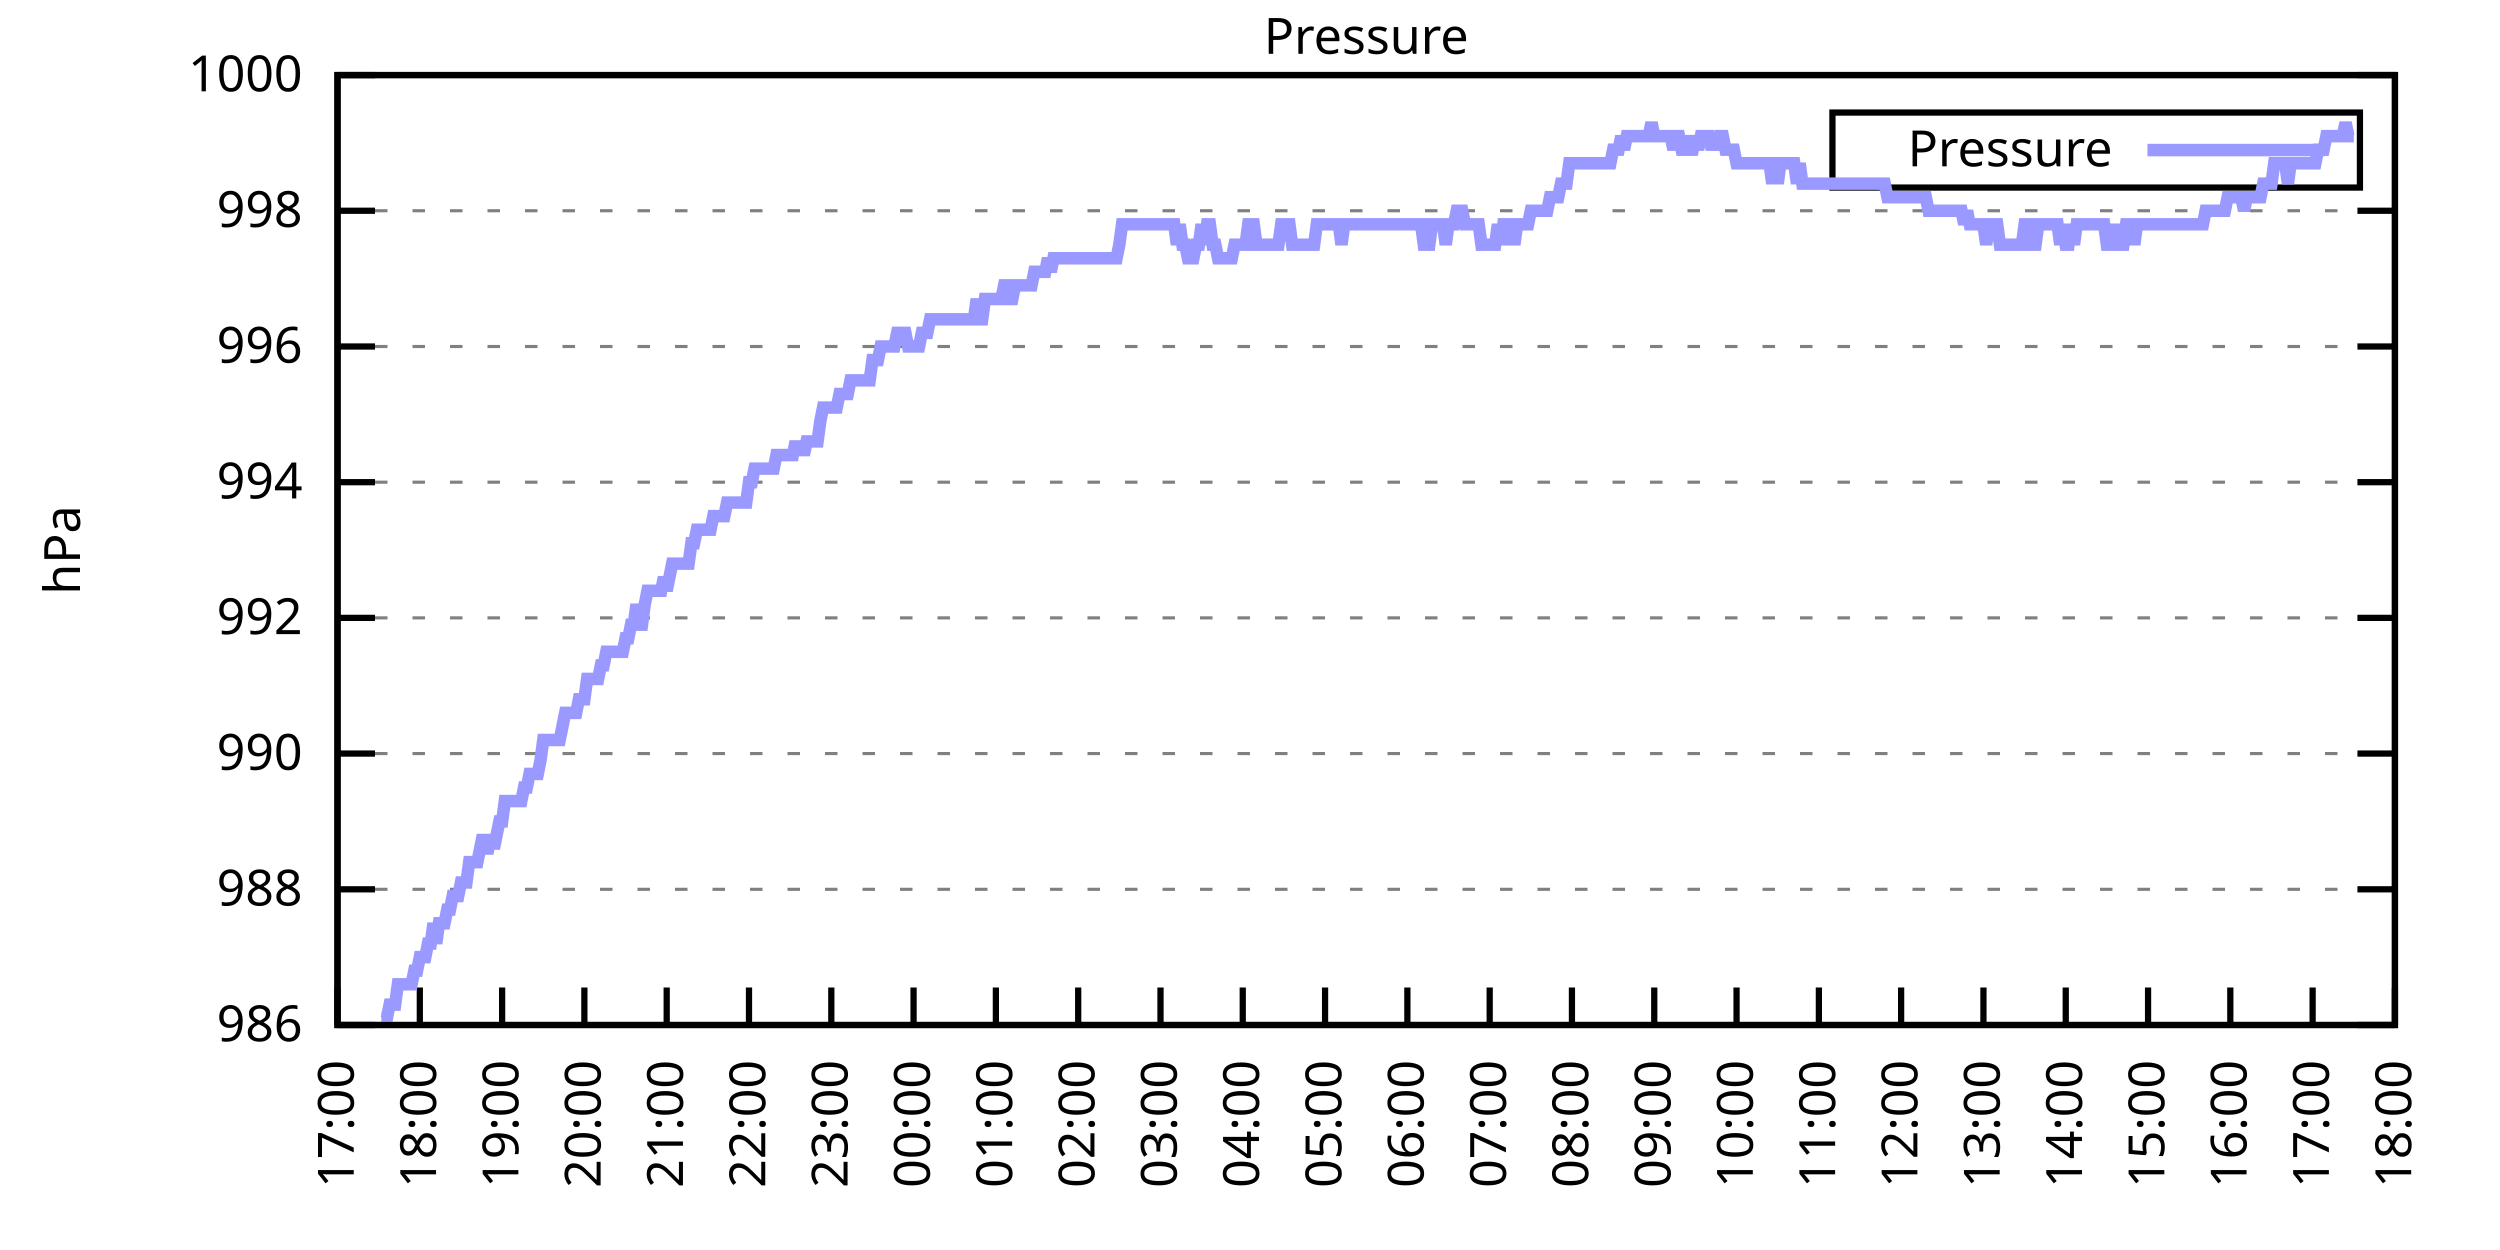
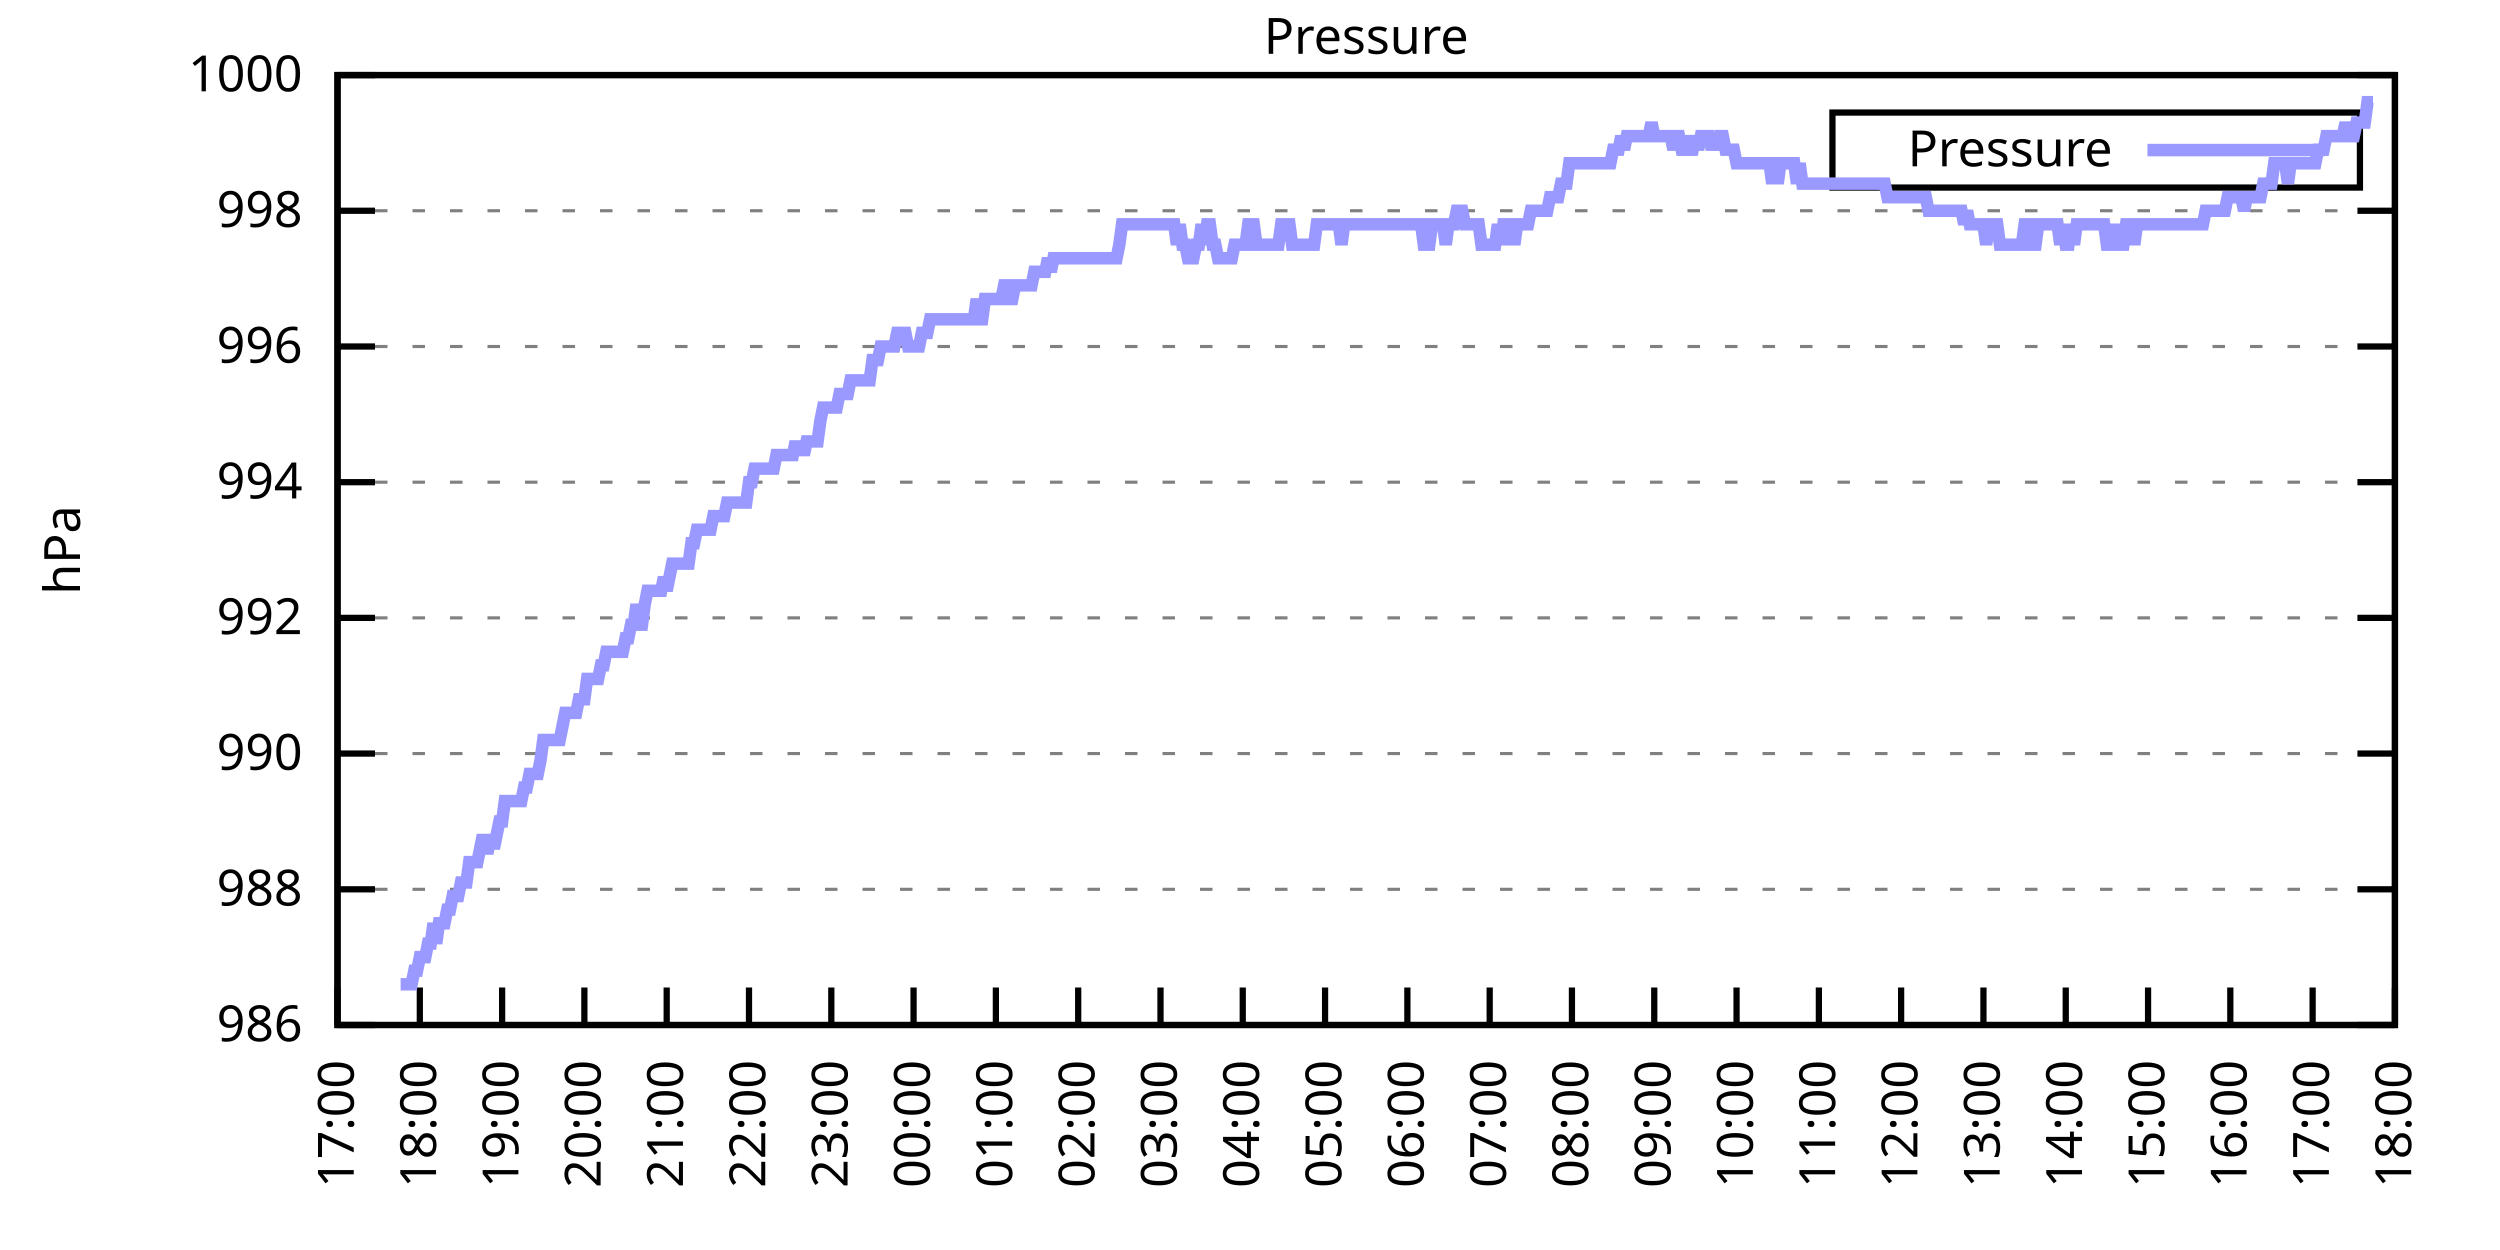
<svg xmlns="http://www.w3.org/2000/svg" xmlns:xlink="http://www.w3.org/1999/xlink" width="400" height="200" viewBox="0 0 400 200">
  <g id="gnuplot_canvas">
    <rect x="0" y="0" width="400" height="200" fill="none" />
    <defs>
      <circle id="gpDot" r="0.5" stroke-width="0.5" stroke="currentColor" />
      <path id="gpPt0" stroke-width="0.333" stroke="currentColor" d="M-1,0 h2 M0,-1 v2" />
      <path id="gpPt1" stroke-width="0.333" stroke="currentColor" d="M-1,-1 L1,1 M1,-1 L-1,1" />
      <path id="gpPt2" stroke-width="0.333" stroke="currentColor" d="M-1,0 L1,0 M0,-1 L0,1 M-1,-1 L1,1 M-1,1 L1,-1" />
      <rect id="gpPt3" stroke-width="0.333" stroke="currentColor" x="-1" y="-1" width="2" height="2" />
      <rect id="gpPt4" stroke-width="0.333" stroke="currentColor" fill="currentColor" x="-1" y="-1" width="2" height="2" />
      <circle id="gpPt5" stroke-width="0.333" stroke="currentColor" cx="0" cy="0" r="1" />
      <use xlink:href="#gpPt5" id="gpPt6" fill="currentColor" stroke="none" />
      <path id="gpPt7" stroke-width="0.333" stroke="currentColor" d="M0,-1.33 L-1.33,0.67 L1.33,0.67 z" />
      <use xlink:href="#gpPt7" id="gpPt8" fill="currentColor" stroke="none" />
      <use xlink:href="#gpPt7" id="gpPt9" stroke="currentColor" transform="rotate(180)" />
      <use xlink:href="#gpPt9" id="gpPt10" fill="currentColor" stroke="none" />
      <use xlink:href="#gpPt3" id="gpPt11" stroke="currentColor" transform="rotate(45)" />
      <use xlink:href="#gpPt11" id="gpPt12" fill="currentColor" stroke="none" />
      <path id="gpPt13" stroke-width="0.333" stroke="currentColor" d="M0,1.330 L1.265,0.411 L0.782,-1.067 L-0.782,-1.076 L-1.265,0.411 z" />
      <use xlink:href="#gpPt13" id="gpPt14" fill="currentColor" stroke="none" />
      <filter id="textbox" filterUnits="objectBoundingBox" x="0" y="0" height="1" width="1">
        <feFlood flood-color="white" flood-opacity="1" result="bgnd" />
        <feComposite in="SourceGraphic" in2="bgnd" operator="atop" />
      </filter>
      <filter id="greybox" filterUnits="objectBoundingBox" x="0" y="0" height="1" width="1">
        <feFlood flood-color="lightgrey" flood-opacity="1" result="grey" />
        <feComposite in="SourceGraphic" in2="grey" operator="atop" />
      </filter>
    </defs>
    <g fill="none" color="white" stroke="currentColor" stroke-width="1.00" stroke-linecap="butt" stroke-linejoin="miter">
</g>
    <g fill="none" color="black" stroke="currentColor" stroke-width="1.00" stroke-linecap="butt" stroke-linejoin="miter">
      <g stroke="none" shape-rendering="crispEdges">
        <polygon fill="rgb(255, 255, 255)" points="54.00,164.00 383.18,164.00 383.18,12.02 54.00,12.02 " />
      </g>
    </g>
    <g fill="none" color="black" stroke="currentColor" stroke-width="1.00" stroke-linecap="butt" stroke-linejoin="miter">
</g>
    <g fill="none" color="black" stroke="black" stroke-width="0.50" stroke-linecap="butt" stroke-linejoin="miter">
</g>
    <g fill="none" color="gray" stroke="currentColor" stroke-width="0.50" stroke-linecap="butt" stroke-linejoin="miter">
      <path stroke="gray" stroke-dasharray="2,4" class="gridline" d="M54.00,164.00 L383.19,164.00  " />
    </g>
    <g fill="none" color="gray" stroke="gray" stroke-width="1.00" stroke-linecap="butt" stroke-linejoin="miter">
</g>
    <g fill="none" color="black" stroke="currentColor" stroke-width="1.00" stroke-linecap="butt" stroke-linejoin="miter">
      <path stroke="black" d="M54.00,164.00 L60.00,164.00 M383.19,164.00 L377.19,164.00  " />
      <g transform="translate(48.40,166.60)" stroke="none" fill="black" font-family="Sans" font-size="8.00" text-anchor="end">
        <text>
          <tspan font-family="Sans"> 986</tspan>
        </text>
      </g>
    </g>
    <g fill="none" color="black" stroke="currentColor" stroke-width="1.00" stroke-linecap="butt" stroke-linejoin="miter">
</g>
    <g fill="none" color="black" stroke="black" stroke-width="0.50" stroke-linecap="butt" stroke-linejoin="miter">
</g>
    <g fill="none" color="gray" stroke="currentColor" stroke-width="0.50" stroke-linecap="butt" stroke-linejoin="miter">
      <path stroke="gray" stroke-dasharray="2,4" class="gridline" d="M54.00,142.29 L383.19,142.29  " />
    </g>
    <g fill="none" color="gray" stroke="gray" stroke-width="1.00" stroke-linecap="butt" stroke-linejoin="miter">
</g>
    <g fill="none" color="black" stroke="currentColor" stroke-width="1.00" stroke-linecap="butt" stroke-linejoin="miter">
      <path stroke="black" d="M54.00,142.29 L60.00,142.29 M383.19,142.29 L377.19,142.29  " />
      <g transform="translate(48.40,144.89)" stroke="none" fill="black" font-family="Sans" font-size="8.00" text-anchor="end">
        <text>
          <tspan font-family="Sans"> 988</tspan>
        </text>
      </g>
    </g>
    <g fill="none" color="black" stroke="currentColor" stroke-width="1.00" stroke-linecap="butt" stroke-linejoin="miter">
</g>
    <g fill="none" color="black" stroke="black" stroke-width="0.50" stroke-linecap="butt" stroke-linejoin="miter">
</g>
    <g fill="none" color="gray" stroke="currentColor" stroke-width="0.50" stroke-linecap="butt" stroke-linejoin="miter">
      <path stroke="gray" stroke-dasharray="2,4" class="gridline" d="M54.00,120.57 L383.19,120.57  " />
    </g>
    <g fill="none" color="gray" stroke="gray" stroke-width="1.00" stroke-linecap="butt" stroke-linejoin="miter">
</g>
    <g fill="none" color="black" stroke="currentColor" stroke-width="1.00" stroke-linecap="butt" stroke-linejoin="miter">
      <path stroke="black" d="M54.00,120.57 L60.00,120.57 M383.19,120.57 L377.19,120.57  " />
      <g transform="translate(48.40,123.17)" stroke="none" fill="black" font-family="Sans" font-size="8.00" text-anchor="end">
        <text>
          <tspan font-family="Sans"> 990</tspan>
        </text>
      </g>
    </g>
    <g fill="none" color="black" stroke="currentColor" stroke-width="1.00" stroke-linecap="butt" stroke-linejoin="miter">
</g>
    <g fill="none" color="black" stroke="black" stroke-width="0.50" stroke-linecap="butt" stroke-linejoin="miter">
</g>
    <g fill="none" color="gray" stroke="currentColor" stroke-width="0.50" stroke-linecap="butt" stroke-linejoin="miter">
      <path stroke="gray" stroke-dasharray="2,4" class="gridline" d="M54.00,98.86 L383.19,98.86  " />
    </g>
    <g fill="none" color="gray" stroke="gray" stroke-width="1.00" stroke-linecap="butt" stroke-linejoin="miter">
</g>
    <g fill="none" color="black" stroke="currentColor" stroke-width="1.00" stroke-linecap="butt" stroke-linejoin="miter">
      <path stroke="black" d="M54.00,98.86 L60.00,98.86 M383.19,98.86 L377.19,98.86  " />
      <g transform="translate(48.40,101.46)" stroke="none" fill="black" font-family="Sans" font-size="8.00" text-anchor="end">
        <text>
          <tspan font-family="Sans"> 992</tspan>
        </text>
      </g>
    </g>
    <g fill="none" color="black" stroke="currentColor" stroke-width="1.00" stroke-linecap="butt" stroke-linejoin="miter">
</g>
    <g fill="none" color="black" stroke="black" stroke-width="0.50" stroke-linecap="butt" stroke-linejoin="miter">
</g>
    <g fill="none" color="gray" stroke="currentColor" stroke-width="0.50" stroke-linecap="butt" stroke-linejoin="miter">
      <path stroke="gray" stroke-dasharray="2,4" class="gridline" d="M54.00,77.15 L383.19,77.15  " />
    </g>
    <g fill="none" color="gray" stroke="gray" stroke-width="1.00" stroke-linecap="butt" stroke-linejoin="miter">
</g>
    <g fill="none" color="black" stroke="currentColor" stroke-width="1.00" stroke-linecap="butt" stroke-linejoin="miter">
      <path stroke="black" d="M54.00,77.15 L60.00,77.15 M383.19,77.15 L377.19,77.15  " />
      <g transform="translate(48.40,79.75)" stroke="none" fill="black" font-family="Sans" font-size="8.00" text-anchor="end">
        <text>
          <tspan font-family="Sans"> 994</tspan>
        </text>
      </g>
    </g>
    <g fill="none" color="black" stroke="currentColor" stroke-width="1.00" stroke-linecap="butt" stroke-linejoin="miter">
</g>
    <g fill="none" color="black" stroke="black" stroke-width="0.50" stroke-linecap="butt" stroke-linejoin="miter">
</g>
    <g fill="none" color="gray" stroke="currentColor" stroke-width="0.50" stroke-linecap="butt" stroke-linejoin="miter">
      <path stroke="gray" stroke-dasharray="2,4" class="gridline" d="M54.00,55.44 L383.19,55.44  " />
    </g>
    <g fill="none" color="gray" stroke="gray" stroke-width="1.00" stroke-linecap="butt" stroke-linejoin="miter">
</g>
    <g fill="none" color="black" stroke="currentColor" stroke-width="1.00" stroke-linecap="butt" stroke-linejoin="miter">
      <path stroke="black" d="M54.00,55.44 L60.00,55.44 M383.19,55.44 L377.19,55.44  " />
      <g transform="translate(48.40,58.04)" stroke="none" fill="black" font-family="Sans" font-size="8.00" text-anchor="end">
        <text>
          <tspan font-family="Sans"> 996</tspan>
        </text>
      </g>
    </g>
    <g fill="none" color="black" stroke="currentColor" stroke-width="1.00" stroke-linecap="butt" stroke-linejoin="miter">
</g>
    <g fill="none" color="black" stroke="black" stroke-width="0.50" stroke-linecap="butt" stroke-linejoin="miter">
</g>
    <g fill="none" color="gray" stroke="currentColor" stroke-width="0.50" stroke-linecap="butt" stroke-linejoin="miter">
      <path stroke="gray" stroke-dasharray="2,4" class="gridline" d="M54.00,33.72 L383.19,33.72  " />
    </g>
    <g fill="none" color="gray" stroke="gray" stroke-width="1.00" stroke-linecap="butt" stroke-linejoin="miter">
</g>
    <g fill="none" color="black" stroke="currentColor" stroke-width="1.00" stroke-linecap="butt" stroke-linejoin="miter">
      <path stroke="black" d="M54.00,33.72 L60.00,33.72 M383.19,33.72 L377.19,33.72  " />
      <g transform="translate(48.40,36.32)" stroke="none" fill="black" font-family="Sans" font-size="8.00" text-anchor="end">
        <text>
          <tspan font-family="Sans"> 998</tspan>
        </text>
      </g>
    </g>
    <g fill="none" color="black" stroke="currentColor" stroke-width="1.00" stroke-linecap="butt" stroke-linejoin="miter">
</g>
    <g fill="none" color="black" stroke="black" stroke-width="0.50" stroke-linecap="butt" stroke-linejoin="miter">
</g>
    <g fill="none" color="gray" stroke="currentColor" stroke-width="0.50" stroke-linecap="butt" stroke-linejoin="miter">
      <path stroke="gray" stroke-dasharray="2,4" class="gridline" d="M54.00,12.01 L383.19,12.01  " />
    </g>
    <g fill="none" color="gray" stroke="gray" stroke-width="1.00" stroke-linecap="butt" stroke-linejoin="miter">
</g>
    <g fill="none" color="black" stroke="currentColor" stroke-width="1.00" stroke-linecap="butt" stroke-linejoin="miter">
      <path stroke="black" d="M54.00,12.01 L60.00,12.01 M383.19,12.01 L377.19,12.01  " />
      <g transform="translate(48.40,14.61)" stroke="none" fill="black" font-family="Sans" font-size="8.00" text-anchor="end">
        <text>
          <tspan font-family="Sans"> 1000</tspan>
        </text>
      </g>
    </g>
    <g fill="none" color="black" stroke="currentColor" stroke-width="1.00" stroke-linecap="butt" stroke-linejoin="miter">
      <path stroke="black" d="M54.00,164.00 L54.00,158.00  " />
      <g transform="translate(56.60,169.60) rotate(270.00)" stroke="none" fill="black" font-family="Sans" font-size="8.00" text-anchor="end">
        <text>
          <tspan font-family="Sans">17:00</tspan>
        </text>
      </g>
    </g>
    <g fill="none" color="black" stroke="currentColor" stroke-width="1.00" stroke-linecap="butt" stroke-linejoin="miter">
      <path stroke="black" d="M67.17,164.00 L67.17,158.00  " />
      <g transform="translate(69.77,169.60) rotate(270.00)" stroke="none" fill="black" font-family="Sans" font-size="8.00" text-anchor="end">
        <text>
          <tspan font-family="Sans">18:00</tspan>
        </text>
      </g>
    </g>
    <g fill="none" color="black" stroke="currentColor" stroke-width="1.00" stroke-linecap="butt" stroke-linejoin="miter">
      <path stroke="black" d="M80.34,164.00 L80.34,158.00  " />
      <g transform="translate(82.94,169.60) rotate(270.00)" stroke="none" fill="black" font-family="Sans" font-size="8.00" text-anchor="end">
        <text>
          <tspan font-family="Sans">19:00</tspan>
        </text>
      </g>
    </g>
    <g fill="none" color="black" stroke="currentColor" stroke-width="1.00" stroke-linecap="butt" stroke-linejoin="miter">
      <path stroke="black" d="M93.50,164.00 L93.50,158.00  " />
      <g transform="translate(96.10,169.60) rotate(270.00)" stroke="none" fill="black" font-family="Sans" font-size="8.00" text-anchor="end">
        <text>
          <tspan font-family="Sans">20:00</tspan>
        </text>
      </g>
    </g>
    <g fill="none" color="black" stroke="currentColor" stroke-width="1.00" stroke-linecap="butt" stroke-linejoin="miter">
      <path stroke="black" d="M106.67,164.00 L106.67,158.00  " />
      <g transform="translate(109.27,169.60) rotate(270.00)" stroke="none" fill="black" font-family="Sans" font-size="8.00" text-anchor="end">
        <text>
          <tspan font-family="Sans">21:00</tspan>
        </text>
      </g>
    </g>
    <g fill="none" color="black" stroke="currentColor" stroke-width="1.00" stroke-linecap="butt" stroke-linejoin="miter">
      <path stroke="black" d="M119.84,164.00 L119.84,158.00  " />
      <g transform="translate(122.44,169.60) rotate(270.00)" stroke="none" fill="black" font-family="Sans" font-size="8.00" text-anchor="end">
        <text>
          <tspan font-family="Sans">22:00</tspan>
        </text>
      </g>
    </g>
    <g fill="none" color="black" stroke="currentColor" stroke-width="1.00" stroke-linecap="butt" stroke-linejoin="miter">
      <path stroke="black" d="M133.01,164.00 L133.01,158.00  " />
      <g transform="translate(135.61,169.60) rotate(270.00)" stroke="none" fill="black" font-family="Sans" font-size="8.00" text-anchor="end">
        <text>
          <tspan font-family="Sans">23:00</tspan>
        </text>
      </g>
    </g>
    <g fill="none" color="black" stroke="currentColor" stroke-width="1.00" stroke-linecap="butt" stroke-linejoin="miter">
      <path stroke="black" d="M146.17,164.00 L146.17,158.00  " />
      <g transform="translate(148.77,169.60) rotate(270.00)" stroke="none" fill="black" font-family="Sans" font-size="8.00" text-anchor="end">
        <text>
          <tspan font-family="Sans">00:00</tspan>
        </text>
      </g>
    </g>
    <g fill="none" color="black" stroke="currentColor" stroke-width="1.00" stroke-linecap="butt" stroke-linejoin="miter">
      <path stroke="black" d="M159.34,164.00 L159.34,158.00  " />
      <g transform="translate(161.94,169.60) rotate(270.00)" stroke="none" fill="black" font-family="Sans" font-size="8.00" text-anchor="end">
        <text>
          <tspan font-family="Sans">01:00</tspan>
        </text>
      </g>
    </g>
    <g fill="none" color="black" stroke="currentColor" stroke-width="1.00" stroke-linecap="butt" stroke-linejoin="miter">
      <path stroke="black" d="M172.51,164.00 L172.51,158.00  " />
      <g transform="translate(175.11,169.60) rotate(270.00)" stroke="none" fill="black" font-family="Sans" font-size="8.00" text-anchor="end">
        <text>
          <tspan font-family="Sans">02:00</tspan>
        </text>
      </g>
    </g>
    <g fill="none" color="black" stroke="currentColor" stroke-width="1.00" stroke-linecap="butt" stroke-linejoin="miter">
      <path stroke="black" d="M185.68,164.00 L185.68,158.00  " />
      <g transform="translate(188.28,169.60) rotate(270.00)" stroke="none" fill="black" font-family="Sans" font-size="8.00" text-anchor="end">
        <text>
          <tspan font-family="Sans">03:00</tspan>
        </text>
      </g>
    </g>
    <g fill="none" color="black" stroke="currentColor" stroke-width="1.00" stroke-linecap="butt" stroke-linejoin="miter">
      <path stroke="black" d="M198.84,164.00 L198.84,158.00  " />
      <g transform="translate(201.44,169.60) rotate(270.00)" stroke="none" fill="black" font-family="Sans" font-size="8.00" text-anchor="end">
        <text>
          <tspan font-family="Sans">04:00</tspan>
        </text>
      </g>
    </g>
    <g fill="none" color="black" stroke="currentColor" stroke-width="1.00" stroke-linecap="butt" stroke-linejoin="miter">
      <path stroke="black" d="M212.01,164.00 L212.01,158.00  " />
      <g transform="translate(214.61,169.60) rotate(270.00)" stroke="none" fill="black" font-family="Sans" font-size="8.00" text-anchor="end">
        <text>
          <tspan font-family="Sans">05:00</tspan>
        </text>
      </g>
    </g>
    <g fill="none" color="black" stroke="currentColor" stroke-width="1.00" stroke-linecap="butt" stroke-linejoin="miter">
      <path stroke="black" d="M225.18,164.00 L225.18,158.00  " />
      <g transform="translate(227.78,169.60) rotate(270.00)" stroke="none" fill="black" font-family="Sans" font-size="8.00" text-anchor="end">
        <text>
          <tspan font-family="Sans">06:00</tspan>
        </text>
      </g>
    </g>
    <g fill="none" color="black" stroke="currentColor" stroke-width="1.00" stroke-linecap="butt" stroke-linejoin="miter">
      <path stroke="black" d="M238.35,164.00 L238.35,158.00  " />
      <g transform="translate(240.95,169.60) rotate(270.00)" stroke="none" fill="black" font-family="Sans" font-size="8.00" text-anchor="end">
        <text>
          <tspan font-family="Sans">07:00</tspan>
        </text>
      </g>
    </g>
    <g fill="none" color="black" stroke="currentColor" stroke-width="1.00" stroke-linecap="butt" stroke-linejoin="miter">
      <path stroke="black" d="M251.51,164.00 L251.51,158.00  " />
      <g transform="translate(254.11,169.60) rotate(270.00)" stroke="none" fill="black" font-family="Sans" font-size="8.00" text-anchor="end">
        <text>
          <tspan font-family="Sans">08:00</tspan>
        </text>
      </g>
    </g>
    <g fill="none" color="black" stroke="currentColor" stroke-width="1.00" stroke-linecap="butt" stroke-linejoin="miter">
      <path stroke="black" d="M264.68,164.00 L264.68,158.00  " />
      <g transform="translate(267.28,169.60) rotate(270.00)" stroke="none" fill="black" font-family="Sans" font-size="8.00" text-anchor="end">
        <text>
          <tspan font-family="Sans">09:00</tspan>
        </text>
      </g>
    </g>
    <g fill="none" color="black" stroke="currentColor" stroke-width="1.00" stroke-linecap="butt" stroke-linejoin="miter">
      <path stroke="black" d="M277.85,164.00 L277.85,158.00  " />
      <g transform="translate(280.45,169.60) rotate(270.00)" stroke="none" fill="black" font-family="Sans" font-size="8.00" text-anchor="end">
        <text>
          <tspan font-family="Sans">10:00</tspan>
        </text>
      </g>
    </g>
    <g fill="none" color="black" stroke="currentColor" stroke-width="1.00" stroke-linecap="butt" stroke-linejoin="miter">
      <path stroke="black" d="M291.02,164.00 L291.02,158.00  " />
      <g transform="translate(293.62,169.60) rotate(270.00)" stroke="none" fill="black" font-family="Sans" font-size="8.00" text-anchor="end">
        <text>
          <tspan font-family="Sans">11:00</tspan>
        </text>
      </g>
    </g>
    <g fill="none" color="black" stroke="currentColor" stroke-width="1.00" stroke-linecap="butt" stroke-linejoin="miter">
      <path stroke="black" d="M304.18,164.00 L304.18,158.00  " />
      <g transform="translate(306.78,169.60) rotate(270.00)" stroke="none" fill="black" font-family="Sans" font-size="8.00" text-anchor="end">
        <text>
          <tspan font-family="Sans">12:00</tspan>
        </text>
      </g>
    </g>
    <g fill="none" color="black" stroke="currentColor" stroke-width="1.00" stroke-linecap="butt" stroke-linejoin="miter">
      <path stroke="black" d="M317.35,164.00 L317.35,158.00  " />
      <g transform="translate(319.95,169.60) rotate(270.00)" stroke="none" fill="black" font-family="Sans" font-size="8.00" text-anchor="end">
        <text>
          <tspan font-family="Sans">13:00</tspan>
        </text>
      </g>
    </g>
    <g fill="none" color="black" stroke="currentColor" stroke-width="1.00" stroke-linecap="butt" stroke-linejoin="miter">
      <path stroke="black" d="M330.52,164.00 L330.52,158.00  " />
      <g transform="translate(333.12,169.60) rotate(270.00)" stroke="none" fill="black" font-family="Sans" font-size="8.00" text-anchor="end">
        <text>
          <tspan font-family="Sans">14:00</tspan>
        </text>
      </g>
    </g>
    <g fill="none" color="black" stroke="currentColor" stroke-width="1.00" stroke-linecap="butt" stroke-linejoin="miter">
      <path stroke="black" d="M343.69,164.00 L343.69,158.00  " />
      <g transform="translate(346.29,169.60) rotate(270.00)" stroke="none" fill="black" font-family="Sans" font-size="8.00" text-anchor="end">
        <text>
          <tspan font-family="Sans">15:00</tspan>
        </text>
      </g>
    </g>
    <g fill="none" color="black" stroke="currentColor" stroke-width="1.00" stroke-linecap="butt" stroke-linejoin="miter">
      <path stroke="black" d="M356.85,164.00 L356.85,158.00  " />
      <g transform="translate(359.45,169.60) rotate(270.00)" stroke="none" fill="black" font-family="Sans" font-size="8.00" text-anchor="end">
        <text>
          <tspan font-family="Sans">16:00</tspan>
        </text>
      </g>
    </g>
    <g fill="none" color="black" stroke="currentColor" stroke-width="1.00" stroke-linecap="butt" stroke-linejoin="miter">
      <path stroke="black" d="M370.02,164.00 L370.02,158.00  " />
      <g transform="translate(372.62,169.60) rotate(270.00)" stroke="none" fill="black" font-family="Sans" font-size="8.00" text-anchor="end">
        <text>
          <tspan font-family="Sans">17:00</tspan>
        </text>
      </g>
    </g>
    <g fill="none" color="black" stroke="currentColor" stroke-width="1.00" stroke-linecap="butt" stroke-linejoin="miter">
      <path stroke="black" d="M383.19,164.00 L383.19,158.00  " />
      <g transform="translate(385.79,169.60) rotate(270.00)" stroke="none" fill="black" font-family="Sans" font-size="8.00" text-anchor="end">
        <text>
          <tspan font-family="Sans">18:00</tspan>
        </text>
      </g>
    </g>
    <g fill="none" color="black" stroke="currentColor" stroke-width="1.00" stroke-linecap="butt" stroke-linejoin="miter">
</g>
    <g fill="none" color="black" stroke="currentColor" stroke-width="1.00" stroke-linecap="butt" stroke-linejoin="miter">
      <path stroke="black" d="M54.00,12.01 L54.00,164.00 L383.19,164.00 L383.19,12.01 L54.00,12.01 Z  " />
    </g>
    <g fill="none" color="black" stroke="currentColor" stroke-width="1.00" stroke-linecap="butt" stroke-linejoin="miter">
</g>
    <g fill="none" color="black" stroke="currentColor" stroke-width="1.00" stroke-linecap="butt" stroke-linejoin="miter">
      <path stroke="black" d="M293.19,30.01 L293.19,18.01 L377.59,18.01 L377.59,30.01 L293.19,30.01 Z  " />
    </g>
    <g id="Pressure_plot_1">
      <g fill="none" color="white" stroke="black" stroke-width="2.00" stroke-linecap="butt" stroke-linejoin="miter">
</g>
      <g fill="none" color="black" stroke="currentColor" stroke-width="2.00" stroke-linecap="butt" stroke-linejoin="miter">
        <g transform="translate(337.99,26.61)" stroke="none" fill="black" font-family="Sans" font-size="8.00" text-anchor="end">
          <text>
            <tspan font-family="Sans">Pressure</tspan>
          </text>
        </g>
      </g>
      <g fill="none" color="black" stroke="currentColor" stroke-width="2.00" stroke-linecap="butt" stroke-linejoin="miter">
-         <path stroke="rgb(153, 153, 255)" d="M343.59,24.01 L371.99,24.01 M61.02,162.91 L61.46,162.91 L61.90,162.91 L62.34,160.74 L62.78,160.74 L63.22,160.74   L63.66,157.49 L64.10,157.49 L64.53,157.49 L64.97,157.49 L65.41,157.49 L65.85,157.49 L66.29,155.31 L66.73,155.31   L67.17,153.14 L67.61,153.14 L68.05,153.14 L68.48,150.97 L68.92,150.97 L69.36,147.72 L69.80,150.97 L70.24,147.72   L70.68,147.72 L71.12,147.72 L71.56,145.54 L72.00,145.54 L72.43,143.37 L72.87,143.37 L73.31,143.37 L73.75,141.20   L74.19,141.20 L74.63,141.20 L75.07,137.94 L75.51,137.94 L75.95,137.94 L76.38,137.94 L76.82,135.77 L77.26,133.60   L77.70,135.77 L78.14,135.77 L78.58,133.60 L79.02,135.77 L79.46,133.60 L79.90,131.43 L80.34,131.43 L80.77,128.17   L81.21,128.17 L81.65,128.17 L82.09,128.17 L82.53,128.17 L82.97,128.17 L83.41,128.17 L83.85,126.00 L84.29,126.00   L84.72,123.83 L85.16,123.83 L85.60,123.83 L86.04,123.83 L86.48,121.66 L86.92,118.40 L87.36,118.40 L87.80,118.40   L88.24,118.40 L88.67,118.40 L89.11,118.40 L89.55,118.40 L89.99,116.23 L90.43,114.06 L90.87,114.06 L91.31,114.06   L91.75,114.06 L92.19,114.06 L92.62,111.89 L93.06,111.89 L93.50,111.89 L93.94,108.63 L94.38,108.63 L94.82,108.63   L95.26,108.63 L95.70,108.63 L96.14,106.46 L96.58,106.46 L97.01,104.29 L97.45,104.29 L97.89,104.29 L98.33,104.29   L98.77,104.29 L99.21,104.29 L99.65,104.29 L100.09,102.12 L100.53,102.12 L100.96,99.95 L101.40,99.95 L101.84,96.69   L102.28,99.95 L102.72,99.95 L103.16,96.69 L103.60,94.52 L104.04,94.52 L104.48,94.52 L104.91,94.52 L105.35,94.52   L105.79,94.52 L106.23,92.35 L106.67,94.52 L107.11,92.35 L107.55,90.18 L107.99,90.18 L108.43,90.18 L108.87,90.18   L109.30,90.18 L109.74,90.18 L110.18,90.18 L110.62,86.92 L111.06,86.92 L111.50,84.75 L111.94,84.75 L112.38,84.75   L112.82,84.75 L113.25,84.75 L113.69,84.75 L114.13,82.58 L114.57,82.58 L115.01,82.58 L115.45,82.58 L115.89,82.58   L116.33,80.41 L116.77,80.41 L117.20,80.41 L117.64,80.41 L118.08,80.41 L118.52,80.41 L118.96,80.41 L119.40,80.41   L119.84,77.15 L120.28,77.15 L120.72,74.98 L121.15,74.98 L121.59,74.98 L122.03,74.98 L122.47,74.98 L122.91,74.98   L123.35,74.98 L123.79,74.98 L124.23,72.81 L124.67,72.81 L125.11,72.81 L125.54,72.81 L125.98,72.81 L126.42,72.81   L126.86,72.81 L127.30,70.63 L127.74,72.81 L128.18,70.63 L128.62,72.81 L129.06,70.63 L129.49,70.63 L129.93,70.63   L130.37,70.63 L130.81,70.63 L131.25,67.38 L131.69,65.21 L132.13,65.21 L132.57,65.21 L133.01,65.21 L133.44,65.21   L133.88,65.21 L134.32,63.04 L134.76,63.04 L135.20,63.04 L135.64,63.04 L136.08,60.86 L136.52,60.86 L136.96,60.86   L137.39,60.86 L137.83,60.86 L138.27,60.86 L138.71,60.86 L139.15,60.86 L139.59,57.61 L140.03,57.61 L140.47,57.61   L140.91,55.44 L141.35,55.44 L141.78,55.44 L142.22,55.44 L142.66,55.44 L143.10,55.44 L143.54,53.26 L143.98,53.26   L144.42,53.26 L144.86,53.26 L145.30,55.44 L145.73,55.44 L146.17,55.44 L146.61,55.44 L147.05,55.44 L147.49,53.26   L147.93,53.26 L148.37,53.26 L148.81,51.09 L149.25,51.09 L149.68,51.09 L150.12,51.09 L150.56,51.09 L151.00,51.09   L151.44,51.09 L151.88,51.09 L152.32,51.09 L152.76,51.09 L153.20,51.09 L153.63,51.09 L154.07,51.09 L154.51,51.09   L154.95,51.09 L155.39,51.09 L155.83,51.09 L156.27,47.84 L156.71,51.09 L157.15,51.09 L157.59,47.84 L158.02,47.84   L158.46,47.84 L158.90,47.84 L159.34,47.84 L159.78,47.84 L160.22,47.84 L160.66,45.66 L161.10,45.66 L161.54,47.84   L161.97,47.84 L162.41,45.66 L162.85,45.66 L163.29,45.66 L163.73,45.66 L164.17,45.66 L164.61,45.66 L165.05,45.66   L165.49,43.49 L165.92,43.49 L166.36,43.49 L166.80,43.49 L167.24,43.49 L167.68,41.32 L168.12,43.49 L168.56,41.32   L169.00,41.32 L169.44,41.32 L169.87,41.32 L170.31,41.32 L170.75,41.32 L171.19,41.32 L171.63,41.32 L172.07,41.32   L172.51,41.32 L172.95,41.32 L173.39,41.32 L173.83,41.32 L174.26,41.32 L174.70,41.32 L175.14,41.32 L175.58,41.32   L176.02,41.32 L176.46,41.32 L176.90,41.32 L177.34,41.32 L177.78,41.32 L178.21,41.32 L178.65,41.32 L179.09,39.15   L179.53,35.89 L179.97,35.89 L180.41,35.89 L180.85,35.89 L181.29,35.89 L181.73,35.89 L182.16,35.89 L182.60,35.89   L183.04,35.89 L183.48,35.89 L183.92,35.89 L184.36,35.89 L184.80,35.89 L185.24,35.89 L185.68,35.89 L186.11,35.89   L186.55,35.89 L186.99,35.89 L187.43,35.89 L187.87,35.89 L188.31,39.15 L188.75,35.89 L189.19,39.15 L189.63,39.15   L190.07,41.32 L190.50,41.32 L190.94,41.32 L191.38,39.15 L191.82,39.15 L192.26,35.89 L192.70,39.15 L193.14,35.89   L193.58,35.89 L194.02,39.15 L194.45,39.15 L194.89,41.32 L195.33,41.32 L195.77,41.32 L196.21,41.32 L196.65,41.32   L197.09,41.32 L197.53,39.15 L197.97,39.15 L198.40,39.15 L198.84,39.15 L199.28,39.15 L199.72,35.89 L200.16,35.89   L200.60,35.89 L201.04,39.15 L201.48,39.15 L201.92,39.15 L202.35,39.15 L202.79,39.15 L203.23,39.15 L203.67,39.15   L204.11,39.15 L204.55,39.15 L204.99,35.89 L205.43,35.89 L205.87,35.89 L206.31,35.89 L206.74,39.15 L207.18,39.15   L207.62,39.15 L208.06,39.15 L208.50,39.15 L208.94,39.15 L209.38,39.15 L209.82,39.15 L210.26,39.15 L210.69,35.89   L211.13,35.89 L211.57,35.89 L212.01,35.89 L212.45,35.89 L212.89,35.89 L213.33,35.89 L213.77,35.89 L214.21,35.89   L214.64,39.15 L215.08,35.89 L215.52,35.89 L215.96,35.89 L216.40,35.89 L216.84,35.89 L217.28,35.89 L217.72,35.89   L218.16,35.89 L218.60,35.89 L219.03,35.89 L219.47,35.89 L219.91,35.89 L220.35,35.89 L220.79,35.89 L221.23,35.89   L221.67,35.89 L222.11,35.89 L222.55,35.89 L222.98,35.89 L223.42,35.89 L223.86,35.89 L224.30,35.89 L224.74,35.89   L225.18,35.89 L225.62,35.89 L226.06,35.89 L226.50,35.89 L226.93,35.89 L227.37,35.89 L227.81,39.15 L228.25,39.15   L228.69,39.15 L229.13,35.89 L229.57,35.89 L230.01,35.89 L230.45,35.89 L230.88,35.89 L231.32,39.15 L231.76,35.89   L232.20,35.89 L232.64,35.89 L233.08,33.72 L233.52,33.72 L233.96,33.72 L234.40,35.89 L234.84,35.89 L235.27,35.89   L235.71,35.89 L236.15,35.89 L236.59,35.89 L237.03,39.15 L237.47,39.15 L237.91,39.15 L238.35,39.15 L238.79,39.15   L239.22,39.15 L239.66,35.89 L240.10,39.15 L240.54,35.89 L240.98,35.89 L241.42,39.15 L241.86,35.89 L242.30,39.15   L242.74,35.89 L243.17,35.89 L243.61,35.89 L244.05,35.89 L244.49,35.89 L244.93,33.72 L245.37,33.72 L245.81,33.72   L246.25,33.72 L246.69,33.72 L247.12,33.72 L247.56,33.72 L248.00,31.55 L248.44,31.55 L248.88,31.55 L249.32,31.55   L249.76,29.38 L250.20,29.38 L250.64,29.38 L251.08,26.12 L251.51,26.12 L251.95,26.12 L252.39,26.12 L252.83,26.12   L253.27,26.12 L253.71,26.12 L254.15,26.12 L254.59,26.12 L255.03,26.12 L255.46,26.12 L255.90,26.12 L256.34,26.12   L256.78,26.12 L257.22,26.12 L257.66,26.12 L258.10,23.95 L258.54,23.95 L258.98,23.95 L259.41,21.78 L259.85,23.95   L260.29,21.78 L260.73,21.78 L261.17,21.78 L261.61,21.78 L262.05,21.78 L262.49,21.78 L262.93,21.78 L263.36,21.78   L263.80,21.78 L264.24,19.61 L264.68,21.78 L265.12,21.78 L265.56,21.78 L266.00,21.78 L266.44,21.78 L266.88,21.78   L267.32,21.78 L267.75,23.95 L268.19,21.78 L268.63,21.78 L269.07,23.95 L269.51,23.95 L269.95,21.78 L270.39,23.95   L270.83,23.95 L271.27,21.78 L271.70,23.95 L272.14,21.78 L272.58,21.78 L273.02,21.78 L273.46,21.78 L273.90,23.95   L274.34,21.78 L274.78,23.95 L275.22,21.78 L275.65,21.78 L276.09,23.95 L276.53,23.95 L276.97,23.95 L277.41,23.95   L277.85,26.12 L278.29,26.12 L278.73,26.12 L279.17,26.12 L279.60,26.12 L280.04,26.12 L280.48,26.12 L280.92,26.12   L281.36,26.12 L281.80,26.12 L282.24,26.12 L282.68,26.12 L283.12,26.12 L283.56,29.38 L283.99,26.12 L284.43,29.38   L284.87,26.12 L285.31,26.12 L285.75,26.12 L286.19,26.12 L286.63,26.12 L287.07,26.12 L287.51,29.38 L287.94,26.12   L288.38,29.38 L288.82,29.38 L289.26,29.38 L289.70,29.38 L290.14,29.38 L290.58,29.38 L291.02,29.38 L291.46,29.38   L291.89,29.38 L292.33,29.38 L292.77,29.38 L293.21,29.38 L293.65,29.38 L294.09,29.38 L294.53,29.38 L294.97,29.38   L295.41,29.38 L295.84,29.38 L296.28,29.38 L296.72,29.38 L297.16,29.38 L297.60,29.38 L298.04,29.38 L298.48,29.38   L298.92,29.38 L299.36,29.38 L299.80,29.38 L300.23,29.38 L300.67,29.38 L301.11,29.38 L301.55,29.38 L301.99,31.55   L302.43,31.55 L302.87,31.55 L303.31,31.55 L303.75,31.55 L304.18,31.55 L304.62,31.55 L305.06,31.55 L305.50,31.55   L305.94,31.55 L306.38,31.55 L306.82,31.55 L307.26,31.55 L307.70,31.55 L308.13,31.55 L308.57,33.72 L309.01,33.72   L309.45,33.72 L309.89,33.72 L310.33,33.72 L310.77,33.72 L311.21,33.72 L311.65,33.72 L312.08,33.72 L312.52,33.72   L312.96,33.72 L313.40,33.72 L313.84,33.72 L314.28,35.89 L314.72,33.72 L315.16,35.89 L315.60,35.89 L316.04,35.89   L316.47,35.89 L316.91,35.89 L317.35,35.89 L317.79,39.15 L318.23,35.89 L318.67,35.89 L319.11,35.89 L319.55,35.89   L319.99,39.15 L320.42,39.15 L320.86,39.15 L321.30,39.15 L321.74,39.15 L322.18,39.15 L322.62,39.15 L323.06,39.15   L323.50,39.15 L323.94,35.89 L324.37,35.89 L324.81,35.89 L325.25,39.15 L325.69,39.15 L326.13,35.89 L326.57,35.89   L327.01,35.89 L327.45,35.89 L327.89,35.89 L328.33,35.89 L328.76,35.89 L329.20,35.89 L329.64,39.15 L330.08,35.89   L330.52,39.15 L330.96,39.15 L331.40,35.89 L331.84,39.15 L332.28,35.89 L332.71,35.89 L333.15,35.89 L333.59,35.89   L334.03,35.89 L334.47,35.89 L334.91,35.89 L335.35,35.89 L335.79,35.89 L336.23,35.89 L336.66,35.89 L337.10,39.15   L337.54,39.15 L337.98,39.15 L338.42,35.89 L338.86,39.15 L339.30,39.15 L339.74,39.15 L340.18,35.89 L340.61,35.89   L341.05,35.89 L341.49,39.15 L341.93,35.89 L342.37,35.89 L342.81,35.89 L343.25,35.89 L343.69,35.89 L344.13,35.89   L344.57,35.89 L345.00,35.89 L345.44,35.89 L345.88,35.89 L346.32,35.89 L346.76,35.89 L347.20,35.89 L347.64,35.89   L348.08,35.89 L348.52,35.89 L348.95,35.89 L349.39,35.89 L349.83,35.89 L350.27,35.89 L350.71,35.89 L351.15,35.89   L351.59,35.89 L352.03,35.89 L352.47,35.89 L352.90,33.72 L353.34,33.72 L353.78,33.72 L354.22,33.72 L354.66,33.72   L355.10,33.72 L355.54,33.72 L355.98,33.72 L356.42,31.55 L356.85,31.55 L357.29,31.55 L357.73,31.55 L358.17,31.55   L358.61,31.55 L359.05,33.72 L359.49,31.55 L359.93,31.55 L360.37,31.55 L360.81,31.55 L361.24,31.55 L361.68,31.55   L362.12,29.38 L362.56,29.38 L363.00,29.38 L363.44,29.38 L363.88,26.12 L364.32,26.12 L364.76,26.12 L365.19,26.12   L365.63,26.12 L366.07,29.38 L366.51,26.12 L366.95,26.12 L367.39,26.12 L367.83,26.12 L368.27,26.12 L368.71,26.12   L369.14,26.12 L369.58,26.12 L370.02,26.12 L370.46,26.12 L370.90,23.95 L371.34,23.95 L371.78,23.95 L372.22,21.78   L372.66,21.78 L373.09,21.78 L373.53,21.78 L373.97,21.78 L374.41,21.78 L374.85,21.78 L375.29,19.61 L375.73,21.78   L376.17,21.78 L376.61,21.78  " />
+         <path stroke="rgb(153, 153, 255)" d="M343.59,24.01 L371.99,24.01 M64.10,157.49 L64.53,157.49 L64.97,157.49 L65.41,157.49 L65.85,157.49 L66.29,155.31   L66.73,155.31 L67.17,153.14 L67.61,153.14 L68.05,153.14 L68.48,150.97 L68.92,150.97 L69.36,147.72 L69.80,150.97   L70.24,147.72 L70.68,147.72 L71.12,147.72 L71.56,145.54 L72.00,145.54 L72.43,143.37 L72.87,143.37 L73.31,143.37   L73.75,141.20 L74.19,141.20 L74.63,141.20 L75.07,137.94 L75.51,137.94 L75.95,137.94 L76.38,137.94 L76.82,135.77   L77.26,133.60 L77.70,135.77 L78.14,135.77 L78.58,133.60 L79.02,135.77 L79.46,133.60 L79.90,131.43 L80.34,131.43   L80.77,128.17 L81.21,128.17 L81.65,128.17 L82.09,128.17 L82.53,128.17 L82.97,128.17 L83.41,128.17 L83.85,126.00   L84.29,126.00 L84.72,123.83 L85.16,123.83 L85.60,123.83 L86.04,123.83 L86.48,121.66 L86.92,118.40 L87.36,118.40   L87.80,118.40 L88.24,118.40 L88.67,118.40 L89.11,118.40 L89.55,118.40 L89.99,116.23 L90.43,114.06 L90.87,114.06   L91.31,114.06 L91.75,114.06 L92.19,114.06 L92.62,111.89 L93.06,111.89 L93.50,111.89 L93.94,108.63 L94.38,108.63   L94.82,108.63 L95.26,108.63 L95.70,108.63 L96.14,106.46 L96.58,106.46 L97.01,104.29 L97.45,104.29 L97.89,104.29   L98.33,104.29 L98.77,104.29 L99.21,104.29 L99.65,104.29 L100.09,102.12 L100.53,102.12 L100.96,99.95 L101.40,99.95   L101.84,96.69 L102.28,99.95 L102.72,99.95 L103.16,96.69 L103.60,94.52 L104.04,94.52 L104.48,94.52 L104.91,94.52   L105.35,94.52 L105.79,94.52 L106.23,92.35 L106.67,94.52 L107.11,92.35 L107.55,90.18 L107.99,90.18 L108.43,90.18   L108.87,90.18 L109.30,90.18 L109.74,90.18 L110.18,90.18 L110.62,86.92 L111.06,86.92 L111.50,84.75 L111.94,84.75   L112.38,84.75 L112.82,84.75 L113.25,84.75 L113.69,84.75 L114.13,82.58 L114.57,82.58 L115.01,82.58 L115.45,82.58   L115.89,82.58 L116.33,80.41 L116.77,80.41 L117.20,80.41 L117.64,80.41 L118.08,80.41 L118.52,80.41 L118.96,80.41   L119.40,80.41 L119.84,77.15 L120.28,77.15 L120.72,74.98 L121.15,74.98 L121.59,74.98 L122.03,74.98 L122.47,74.98   L122.91,74.98 L123.35,74.98 L123.79,74.98 L124.23,72.81 L124.67,72.81 L125.11,72.81 L125.54,72.81 L125.98,72.81   L126.42,72.81 L126.86,72.81 L127.30,70.63 L127.74,72.81 L128.18,70.63 L128.62,72.81 L129.06,70.63 L129.49,70.63   L129.93,70.63 L130.37,70.63 L130.81,70.63 L131.25,67.38 L131.69,65.21 L132.13,65.21 L132.57,65.21 L133.01,65.21   L133.44,65.21 L133.88,65.21 L134.32,63.04 L134.76,63.04 L135.20,63.04 L135.64,63.04 L136.08,60.86 L136.52,60.86   L136.96,60.86 L137.39,60.86 L137.83,60.86 L138.27,60.86 L138.71,60.86 L139.15,60.86 L139.59,57.61 L140.03,57.61   L140.47,57.61 L140.91,55.44 L141.35,55.44 L141.78,55.44 L142.22,55.44 L142.66,55.44 L143.10,55.44 L143.54,53.26   L143.98,53.26 L144.42,53.26 L144.86,53.26 L145.30,55.44 L145.73,55.44 L146.17,55.44 L146.61,55.44 L147.05,55.44   L147.49,53.26 L147.93,53.26 L148.37,53.26 L148.81,51.09 L149.25,51.09 L149.68,51.09 L150.12,51.09 L150.56,51.09   L151.00,51.09 L151.44,51.09 L151.88,51.09 L152.32,51.09 L152.76,51.09 L153.20,51.09 L153.63,51.09 L154.07,51.09   L154.51,51.09 L154.95,51.09 L155.39,51.09 L155.83,51.09 L156.27,47.84 L156.71,51.09 L157.15,51.09 L157.59,47.84   L158.02,47.84 L158.46,47.84 L158.90,47.84 L159.34,47.84 L159.78,47.84 L160.22,47.84 L160.66,45.66 L161.10,45.66   L161.54,47.84 L161.97,47.84 L162.41,45.66 L162.85,45.66 L163.29,45.66 L163.73,45.66 L164.17,45.66 L164.61,45.66   L165.05,45.66 L165.49,43.49 L165.92,43.49 L166.36,43.49 L166.80,43.49 L167.24,43.49 L167.68,41.32 L168.12,43.49   L168.56,41.32 L169.00,41.32 L169.44,41.32 L169.87,41.32 L170.31,41.32 L170.75,41.32 L171.19,41.32 L171.63,41.32   L172.07,41.32 L172.51,41.32 L172.95,41.32 L173.39,41.32 L173.83,41.32 L174.26,41.32 L174.70,41.32 L175.14,41.32   L175.58,41.32 L176.02,41.32 L176.46,41.32 L176.90,41.32 L177.34,41.32 L177.78,41.32 L178.21,41.32 L178.65,41.32   L179.09,39.15 L179.53,35.89 L179.97,35.89 L180.41,35.89 L180.85,35.89 L181.29,35.89 L181.73,35.89 L182.16,35.89   L182.60,35.89 L183.04,35.89 L183.48,35.89 L183.92,35.89 L184.36,35.89 L184.80,35.89 L185.24,35.89 L185.68,35.89   L186.11,35.89 L186.55,35.89 L186.99,35.89 L187.43,35.89 L187.87,35.89 L188.31,39.15 L188.75,35.89 L189.19,39.15   L189.63,39.15 L190.07,41.32 L190.50,41.32 L190.94,41.32 L191.38,39.15 L191.82,39.15 L192.26,35.89 L192.70,39.15   L193.14,35.89 L193.58,35.89 L194.02,39.15 L194.45,39.15 L194.89,41.32 L195.33,41.32 L195.77,41.32 L196.21,41.32   L196.65,41.32 L197.09,41.32 L197.53,39.15 L197.97,39.15 L198.40,39.15 L198.84,39.15 L199.28,39.15 L199.72,35.89   L200.16,35.89 L200.60,35.89 L201.04,39.15 L201.48,39.15 L201.92,39.15 L202.35,39.15 L202.79,39.15 L203.23,39.15   L203.67,39.15 L204.11,39.15 L204.55,39.15 L204.99,35.89 L205.43,35.89 L205.87,35.89 L206.31,35.89 L206.74,39.15   L207.18,39.15 L207.62,39.15 L208.06,39.15 L208.50,39.15 L208.94,39.15 L209.38,39.15 L209.82,39.15 L210.26,39.15   L210.69,35.89 L211.13,35.89 L211.57,35.89 L212.01,35.89 L212.45,35.89 L212.89,35.89 L213.33,35.89 L213.77,35.89   L214.21,35.89 L214.64,39.15 L215.08,35.89 L215.52,35.89 L215.96,35.89 L216.40,35.89 L216.84,35.89 L217.28,35.89   L217.72,35.89 L218.16,35.89 L218.60,35.89 L219.03,35.89 L219.47,35.89 L219.91,35.89 L220.35,35.89 L220.79,35.89   L221.23,35.89 L221.67,35.89 L222.11,35.89 L222.55,35.89 L222.98,35.89 L223.42,35.89 L223.86,35.89 L224.30,35.89   L224.74,35.89 L225.18,35.89 L225.62,35.89 L226.06,35.89 L226.50,35.89 L226.93,35.89 L227.37,35.89 L227.81,39.15   L228.25,39.15 L228.69,39.15 L229.13,35.89 L229.57,35.89 L230.01,35.89 L230.45,35.89 L230.88,35.89 L231.32,39.15   L231.76,35.89 L232.20,35.89 L232.64,35.89 L233.08,33.72 L233.52,33.72 L233.96,33.72 L234.40,35.89 L234.84,35.89   L235.27,35.89 L235.71,35.89 L236.15,35.89 L236.59,35.89 L237.03,39.15 L237.47,39.15 L237.91,39.15 L238.35,39.15   L238.79,39.15 L239.22,39.15 L239.66,35.89 L240.10,39.15 L240.54,35.89 L240.98,35.89 L241.42,39.15 L241.86,35.89   L242.30,39.15 L242.74,35.89 L243.17,35.89 L243.61,35.89 L244.05,35.89 L244.49,35.89 L244.93,33.72 L245.37,33.72   L245.81,33.72 L246.25,33.72 L246.69,33.72 L247.12,33.72 L247.56,33.72 L248.00,31.55 L248.44,31.55 L248.88,31.55   L249.32,31.55 L249.76,29.38 L250.20,29.38 L250.64,29.38 L251.08,26.12 L251.51,26.12 L251.95,26.12 L252.39,26.12   L252.83,26.12 L253.27,26.12 L253.71,26.12 L254.15,26.12 L254.59,26.12 L255.03,26.12 L255.46,26.12 L255.90,26.12   L256.34,26.12 L256.78,26.12 L257.22,26.12 L257.66,26.12 L258.10,23.95 L258.54,23.95 L258.98,23.95 L259.41,21.78   L259.85,23.95 L260.29,21.78 L260.73,21.78 L261.17,21.78 L261.61,21.78 L262.05,21.78 L262.49,21.78 L262.93,21.78   L263.36,21.78 L263.80,21.78 L264.24,19.61 L264.68,21.78 L265.12,21.78 L265.56,21.78 L266.00,21.78 L266.44,21.78   L266.88,21.78 L267.32,21.78 L267.75,23.95 L268.19,21.78 L268.63,21.78 L269.07,23.95 L269.51,23.95 L269.95,21.78   L270.39,23.95 L270.83,23.95 L271.27,21.78 L271.70,23.95 L272.14,21.78 L272.58,21.78 L273.02,21.78 L273.46,21.78   L273.90,23.95 L274.34,21.78 L274.78,23.95 L275.22,21.78 L275.65,21.78 L276.09,23.95 L276.53,23.95 L276.97,23.95   L277.41,23.95 L277.85,26.12 L278.29,26.12 L278.73,26.12 L279.17,26.12 L279.60,26.12 L280.04,26.12 L280.48,26.12   L280.92,26.12 L281.36,26.12 L281.80,26.12 L282.24,26.12 L282.68,26.12 L283.12,26.12 L283.56,29.38 L283.99,26.12   L284.43,29.38 L284.87,26.12 L285.31,26.12 L285.75,26.12 L286.19,26.12 L286.63,26.12 L287.07,26.12 L287.51,29.38   L287.94,26.12 L288.38,29.38 L288.82,29.38 L289.26,29.38 L289.70,29.38 L290.14,29.38 L290.58,29.38 L291.02,29.38   L291.46,29.38 L291.89,29.38 L292.33,29.38 L292.77,29.38 L293.21,29.38 L293.65,29.38 L294.09,29.38 L294.53,29.38   L294.97,29.38 L295.41,29.38 L295.84,29.38 L296.28,29.38 L296.72,29.38 L297.16,29.38 L297.60,29.38 L298.04,29.38   L298.48,29.38 L298.92,29.38 L299.36,29.38 L299.80,29.38 L300.23,29.38 L300.67,29.38 L301.11,29.38 L301.55,29.38   L301.99,31.55 L302.43,31.55 L302.87,31.55 L303.31,31.55 L303.75,31.55 L304.18,31.55 L304.62,31.55 L305.06,31.55   L305.50,31.55 L305.94,31.55 L306.38,31.55 L306.82,31.55 L307.26,31.55 L307.70,31.55 L308.13,31.55 L308.57,33.72   L309.01,33.72 L309.45,33.72 L309.89,33.72 L310.33,33.72 L310.77,33.72 L311.21,33.72 L311.65,33.72 L312.08,33.72   L312.52,33.72 L312.96,33.72 L313.40,33.72 L313.84,33.72 L314.28,35.89 L314.72,33.72 L315.16,35.89 L315.60,35.89   L316.04,35.89 L316.47,35.89 L316.91,35.89 L317.35,35.89 L317.79,39.15 L318.23,35.89 L318.67,35.89 L319.11,35.89   L319.55,35.89 L319.99,39.15 L320.42,39.15 L320.86,39.15 L321.30,39.15 L321.74,39.15 L322.18,39.15 L322.62,39.15   L323.06,39.15 L323.50,39.15 L323.94,35.89 L324.37,35.89 L324.81,35.89 L325.25,39.15 L325.69,39.15 L326.13,35.89   L326.57,35.89 L327.01,35.89 L327.45,35.89 L327.89,35.89 L328.33,35.89 L328.76,35.89 L329.20,35.89 L329.64,39.15   L330.08,35.89 L330.52,39.15 L330.96,39.15 L331.40,35.89 L331.84,39.15 L332.28,35.89 L332.71,35.89 L333.15,35.89   L333.59,35.89 L334.03,35.89 L334.47,35.89 L334.91,35.89 L335.35,35.89 L335.79,35.89 L336.23,35.89 L336.66,35.89   L337.10,39.15 L337.54,39.15 L337.98,39.15 L338.42,35.89 L338.86,39.15 L339.30,39.15 L339.74,39.15 L340.18,35.89   L340.61,35.89 L341.05,35.89 L341.49,39.15 L341.93,35.89 L342.37,35.89 L342.81,35.89 L343.25,35.89 L343.69,35.89   L344.13,35.89 L344.57,35.89 L345.00,35.89 L345.44,35.89 L345.88,35.89 L346.32,35.89 L346.76,35.89 L347.20,35.89   L347.64,35.89 L348.08,35.89 L348.52,35.89 L348.95,35.89 L349.39,35.89 L349.83,35.89 L350.27,35.89 L350.71,35.89   L351.15,35.89 L351.59,35.89 L352.03,35.89 L352.47,35.89 L352.90,33.72 L353.34,33.72 L353.78,33.72 L354.22,33.72   L354.66,33.72 L355.10,33.72 L355.54,33.72 L355.98,33.72 L356.42,31.55 L356.85,31.55 L357.29,31.55 L357.73,31.55   L358.17,31.55 L358.61,31.55 L359.05,33.72 L359.49,31.55 L359.93,31.55 L360.37,31.55 L360.81,31.55 L361.24,31.55   L361.68,31.55 L362.12,29.38 L362.56,29.38 L363.00,29.38 L363.44,29.38 L363.88,26.12 L364.32,26.12 L364.76,26.12   L365.19,26.12 L365.63,26.12 L366.07,29.38 L366.51,26.12 L366.95,26.12 L367.39,26.12 L367.83,26.12 L368.27,26.12   L368.71,26.12 L369.14,26.12 L369.58,26.12 L370.02,26.12 L370.46,26.12 L370.90,23.95 L371.34,23.95 L371.78,23.95   L372.22,21.78 L372.66,21.78 L373.09,21.78 L373.53,21.78 L373.97,21.78 L374.41,21.78 L374.85,21.78 L375.29,19.61   L375.73,21.78 L376.17,21.78 L376.61,21.78 L377.05,19.61 L377.48,19.61 L377.92,19.61 L378.36,19.61 L378.80,16.35   L379.24,16.35 L379.68,16.35  " />
      </g>
    </g>
    <g fill="none" color="black" stroke="currentColor" stroke-width="2.00" stroke-linecap="butt" stroke-linejoin="miter">
</g>
    <g fill="none" color="black" stroke="black" stroke-width="1.00" stroke-linecap="butt" stroke-linejoin="miter">
</g>
    <g fill="none" color="black" stroke="currentColor" stroke-width="1.00" stroke-linecap="butt" stroke-linejoin="miter">
      <path stroke="black" d="M54.00,12.01 L54.00,164.00 L383.19,164.00 L383.19,12.01 L54.00,12.01 Z  " />
      <g transform="translate(12.80,88.01) rotate(270.00)" stroke="none" fill="black" font-family="Sans" font-size="8.00" text-anchor="middle">
        <text>
          <tspan font-family="Sans">hPa</tspan>
        </text>
      </g>
    </g>
    <g fill="none" color="black" stroke="currentColor" stroke-width="1.00" stroke-linecap="butt" stroke-linejoin="miter">
</g>
    <g fill="none" color="black" stroke="currentColor" stroke-width="1.00" stroke-linecap="butt" stroke-linejoin="miter">
      <g transform="translate(218.59,8.61)" stroke="none" fill="black" font-family="Sans" font-size="8.00" text-anchor="middle">
        <text>
          <tspan font-family="Sans">Pressure</tspan>
        </text>
      </g>
    </g>
    <g fill="none" color="black" stroke="currentColor" stroke-width="1.00" stroke-linecap="butt" stroke-linejoin="miter">
</g>
  </g>
</svg>
